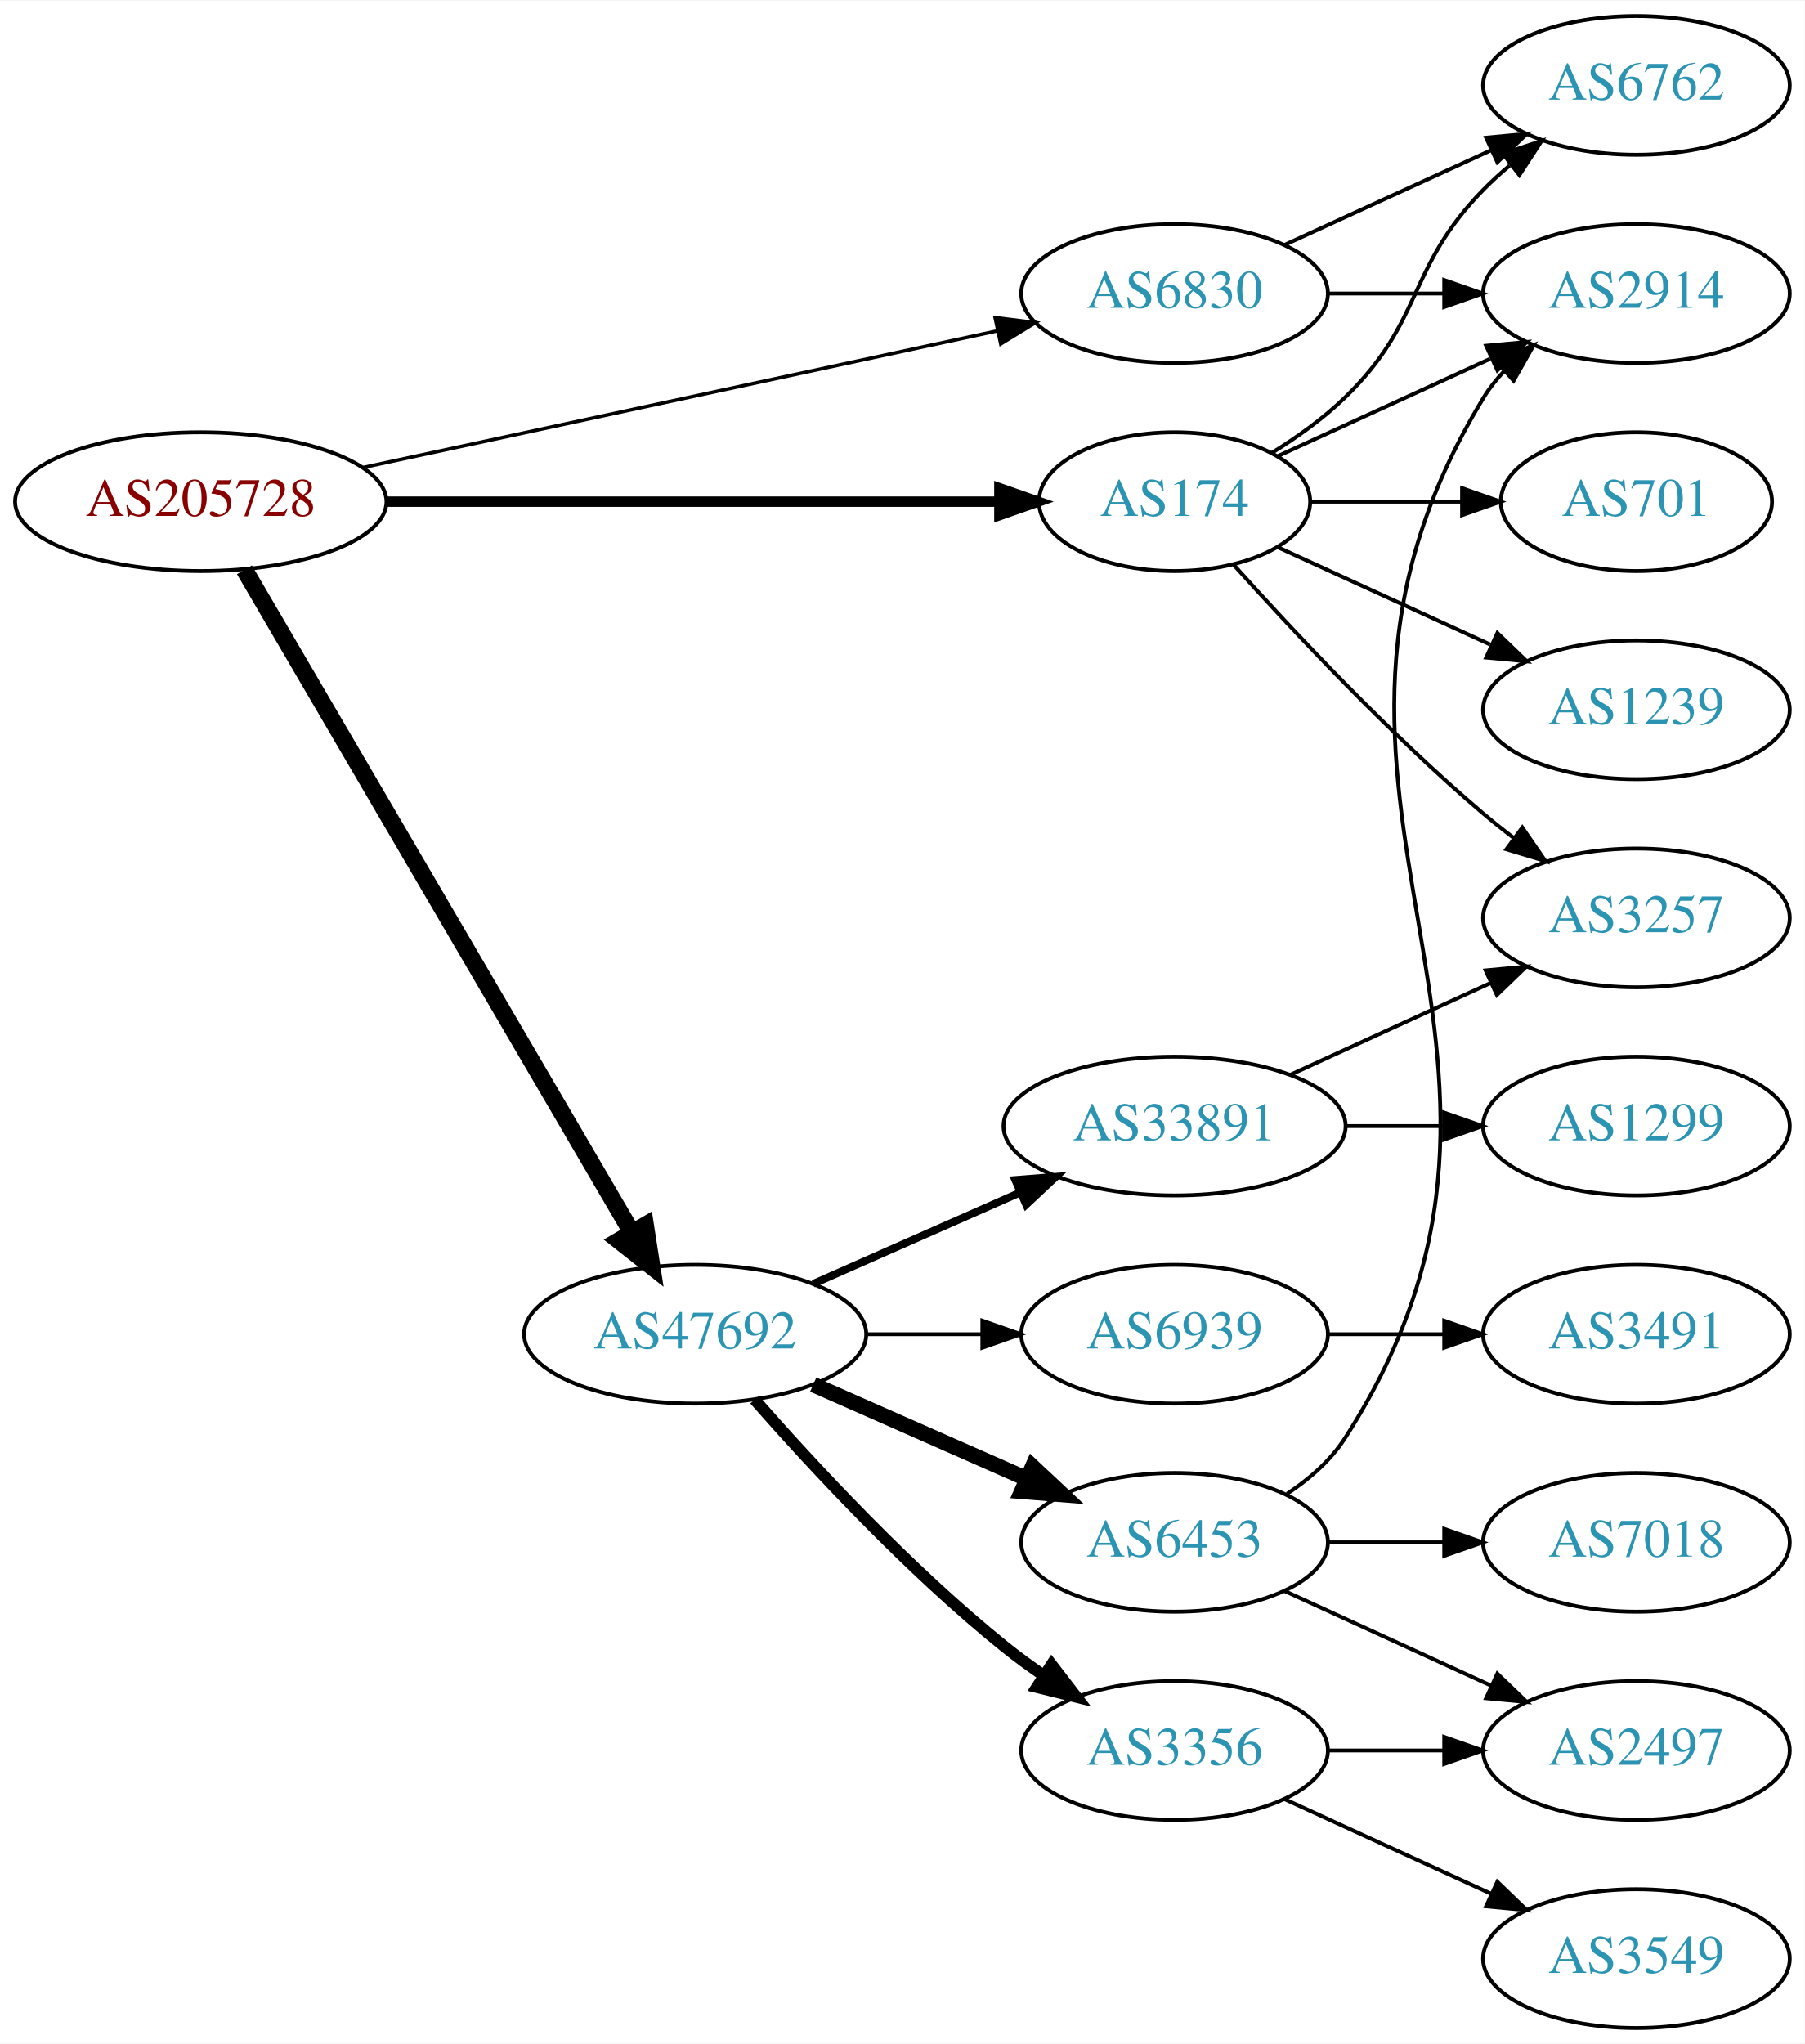
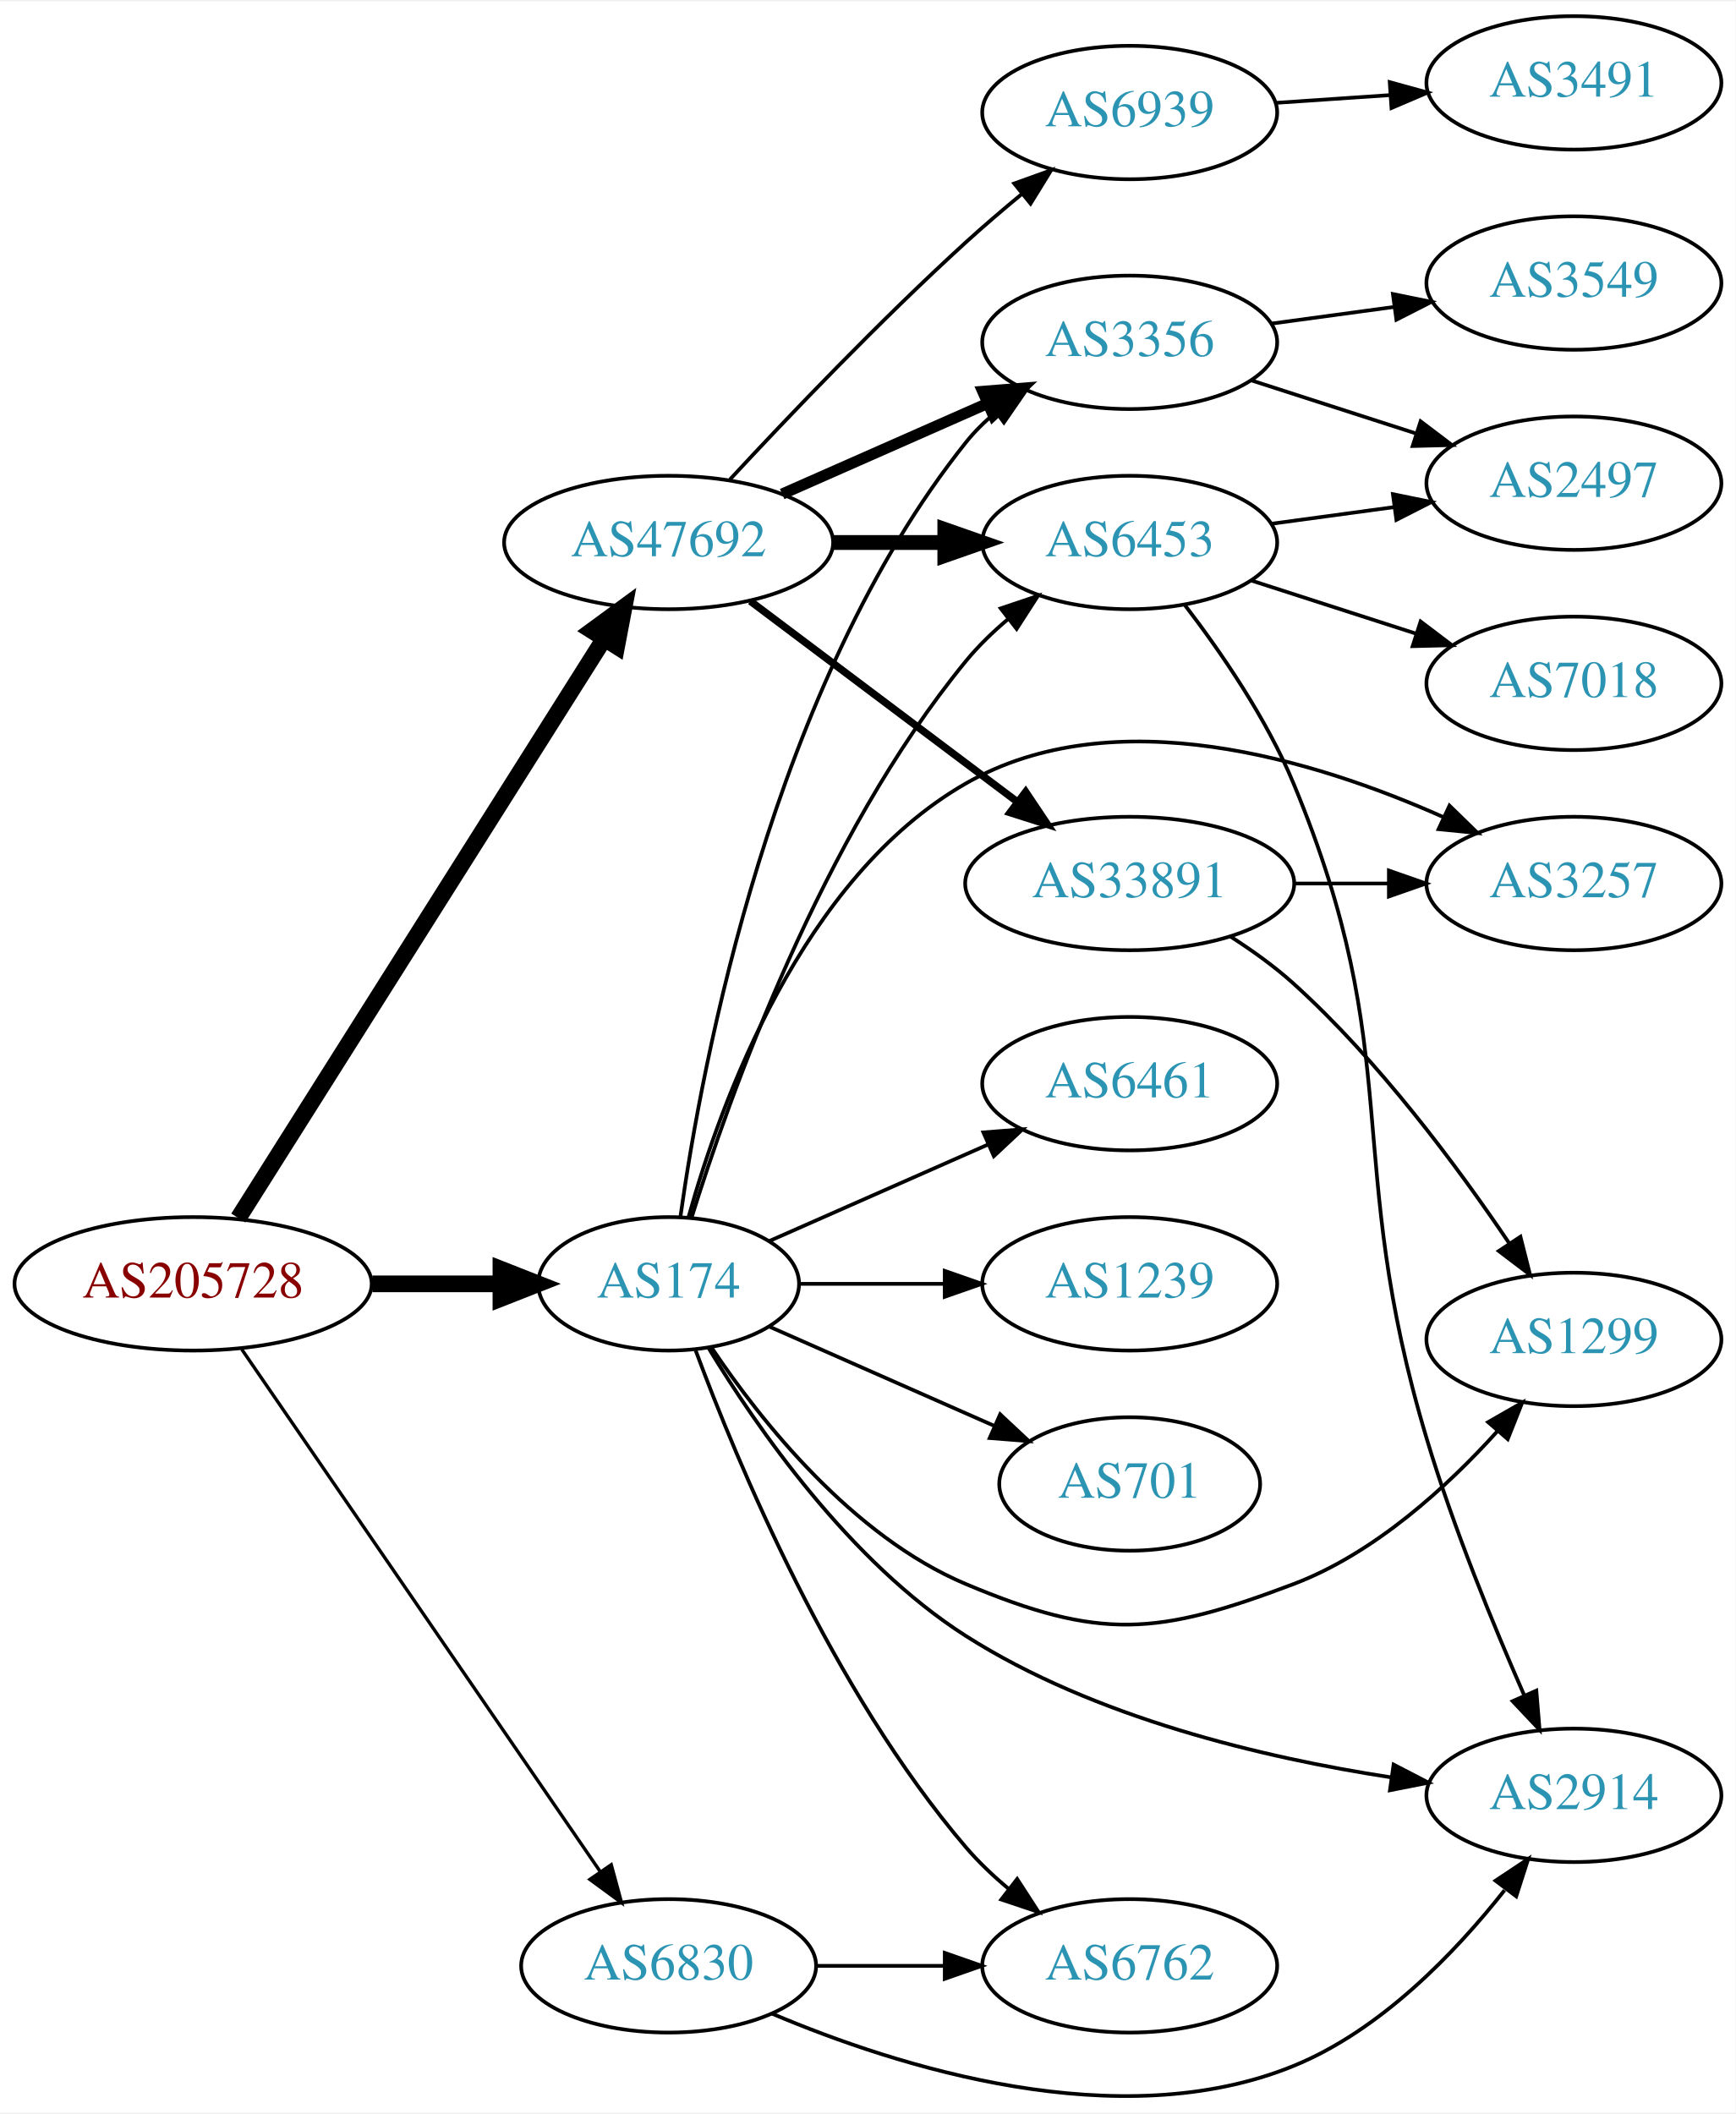
- <svg xmlns="http://www.w3.org/2000/svg" xmlns:xlink="http://www.w3.org/1999/xlink" width="468pt" height="530pt" viewBox="0.00 0.00 468.27 530.00">
-   <g id="graph0" class="graph" transform="scale(1 1) rotate(0) translate(4 526)">
-     <polygon fill="white" stroke="none" points="-4,4 -4,-526 464.269,-526 464.269,4 -4,4" />
+ <svg xmlns="http://www.w3.org/2000/svg" xmlns:xlink="http://www.w3.org/1999/xlink" width="468pt" height="570pt" viewBox="0.00 0.00 468.27 569.61">
+   <g id="graph0" class="graph" transform="scale(1 1) rotate(0) translate(4 565.612)">
+     <polygon fill="white" stroke="none" points="-4,4 -4,-565.612 464.269,-565.612 464.269,4 -4,4" />
    <g id="node1" class="node">
      <g id="a_node1">
        <a xlink:href="/asn/205728" xlink:title="AS205728 ~ Cream Finance IT Austria GmbH [AT]">
-           <ellipse fill="#ffffff" stroke="black" cx="48.096" cy="-396" rx="48.192" ry="18" />
-           <text text-anchor="middle" x="48.096" y="-392.3" font-family="Times,serif" font-size="14.00" fill="#880000">AS205728</text>
+           <ellipse fill="#ffffff" stroke="black" cx="48.096" cy="-219.612" rx="48.192" ry="18" />
+           <text text-anchor="middle" x="48.096" y="-215.912" font-family="Times,serif" font-size="14.00" fill="#880000">AS205728</text>
        </a>
      </g>
    </g>
    <g id="node2" class="node">
      <g id="a_node2">
        <a xlink:href="/asn/174" xlink:title="AS174 ~ Cogent Communications [US]">
-           <ellipse fill="#ffffff" stroke="black" cx="300.78" cy="-396" rx="35.194" ry="18" />
-           <text text-anchor="middle" x="300.78" y="-392.3" font-family="Times,serif" font-size="14.00" fill="#2c94b3">AS174</text>
+           <ellipse fill="#ffffff" stroke="black" cx="176.388" cy="-219.612" rx="35.194" ry="18" />
+           <text text-anchor="middle" x="176.388" y="-215.912" font-family="Times,serif" font-size="14.00" fill="#2c94b3">AS174</text>
        </a>
      </g>
    </g>
    <g id="edge1" class="edge">
-       <path fill="none" stroke="black" stroke-width="2.7" d="M96.248,-396C141.81,-396 210.323,-396 255.049,-396" />
-       <polygon fill="black" stroke="black" stroke-width="2.7" points="255.324,-399.5 265.324,-396 255.324,-392.5 255.324,-399.5" />
+       <path fill="none" stroke="black" stroke-width="4.5" d="M96.481,-219.612C107.842,-219.612 119.93,-219.612 131.142,-219.612" />
+       <polygon fill="black" stroke="black" stroke-width="4.5" points="131.146,-223.549 141.146,-219.612 131.146,-215.674 131.146,-223.549" />
    </g>
    <g id="node3" class="node">
      <g id="a_node3">
        <a xlink:href="/asn/6830" xlink:title="AS6830 ~ LibertyGlobal [AT]">
-           <ellipse fill="#ffffff" stroke="black" cx="300.78" cy="-450" rx="39.794" ry="18" />
-           <text text-anchor="middle" x="300.78" y="-446.3" font-family="Times,serif" font-size="14.00" fill="#2c94b3">AS6830</text>
+           <ellipse fill="#ffffff" stroke="black" cx="176.388" cy="-35.612" rx="39.794" ry="18" />
+           <text text-anchor="middle" x="176.388" y="-31.912" font-family="Times,serif" font-size="14.00" fill="#2c94b3">AS6830</text>
        </a>
      </g>
    </g>
    <g id="edge2" class="edge">
-       <path fill="none" stroke="black" stroke-width="0.9" d="M90.21,-404.857C135.503,-414.613 208.106,-430.252 254.862,-440.324" />
-       <polygon fill="black" stroke="black" stroke-width="0.9" points="254.203,-443.763 264.716,-442.447 255.677,-436.92 254.203,-443.763" />
+       <path fill="none" stroke="black" stroke-width="0.9" d="M61.205,-201.969C83.667,-169.243 131.864,-99.023 157.878,-61.122" />
+       <polygon fill="black" stroke="black" stroke-width="0.9" points="160.909,-62.891 163.682,-52.665 155.138,-58.929 160.909,-62.891" />
    </g>
    <g id="node4" class="node">
      <g id="a_node4">
        <a xlink:href="/asn/47692" xlink:title="AS47692 ~ Nessus GmbH [AT]">
-           <ellipse fill="#ffffff" stroke="black" cx="176.388" cy="-180" rx="44.393" ry="18" />
-           <text text-anchor="middle" x="176.388" y="-176.3" font-family="Times,serif" font-size="14.00" fill="#2c94b3">AS47692</text>
+           <ellipse fill="#ffffff" stroke="black" cx="176.388" cy="-419.612" rx="44.393" ry="18" />
+           <text text-anchor="middle" x="176.388" y="-415.912" font-family="Times,serif" font-size="14.00" fill="#2c94b3">AS47692</text>
        </a>
      </g>
    </g>
    <g id="edge3" class="edge">
-       <path fill="none" stroke="black" stroke-width="4.5" d="M59.431,-378.324C81.595,-340.416 133.8,-251.127 159.928,-206.441" />
-       <polygon fill="black" stroke="black" stroke-width="4.5" points="163.439,-208.238 165.087,-197.617 156.64,-204.263 163.439,-208.238" />
+       <path fill="none" stroke="black" stroke-width="4.5" d="M60.303,-237.36C82.64,-272.734 132.798,-352.165 158.899,-393.499" />
+       <polygon fill="black" stroke="black" stroke-width="4.5" points="155.717,-395.835 164.385,-402.188 162.375,-391.631 155.717,-395.835" />
    </g>
    <g id="node5" class="node">
      <g id="a_node5">
-         <a xlink:href="/asn/6762" xlink:title="AS6762 ~ TELECOM ITALIA SPARKLE S.p.A. [IT]">
-           <ellipse fill="#ffffff" stroke="black" cx="420.622" cy="-504" rx="39.794" ry="18" />
-           <text text-anchor="middle" x="420.622" y="-500.3" font-family="Times,serif" font-size="14.00" fill="#2c94b3">AS6762</text>
+         <a xlink:href="/asn/701" xlink:title="AS701 ~ UUNET [US]">
+           <ellipse fill="#ffffff" stroke="black" cx="300.78" cy="-165.612" rx="35.194" ry="18" />
+           <text text-anchor="middle" x="300.78" y="-161.912" font-family="Times,serif" font-size="14.00" fill="#2c94b3">AS701</text>
        </a>
      </g>
    </g>
    <g id="edge4" class="edge">
-       <path fill="none" stroke="black" d="M325.959,-408.617C332.544,-412.694 339.393,-417.578 344.976,-423 365.669,-443.094 360.803,-456.383 380.976,-477 383.069,-479.139 385.352,-481.218 387.729,-483.21" />
-       <polygon fill="black" stroke="black" points="385.972,-486.275 396.028,-489.611 390.247,-480.732 385.972,-486.275" />
+       <path fill="none" stroke="black" d="M203.644,-208.027C221.31,-200.233 244.818,-189.861 264.165,-181.325" />
+       <polygon fill="black" stroke="black" points="265.831,-184.416 273.567,-177.177 263.005,-178.011 265.831,-184.416" />
    </g>
    <g id="node6" class="node">
      <g id="a_node6">
-         <a xlink:href="/asn/2914" xlink:title="AS2914 ~ NTT America, Inc. [US]">
-           <ellipse fill="#ffffff" stroke="black" cx="420.622" cy="-450" rx="39.794" ry="18" />
-           <text text-anchor="middle" x="420.622" y="-446.3" font-family="Times,serif" font-size="14.00" fill="#2c94b3">AS2914</text>
+         <a xlink:href="/asn/3257" xlink:title="AS3257 ~ GTT [DE]">
+           <ellipse fill="#ffffff" stroke="black" cx="420.622" cy="-327.612" rx="39.794" ry="18" />
+           <text text-anchor="middle" x="420.622" y="-323.912" font-family="Times,serif" font-size="14.00" fill="#2c94b3">AS3257</text>
        </a>
      </g>
    </g>
    <g id="edge5" class="edge">
-       <path fill="none" stroke="black" d="M327.641,-407.851C343.761,-415.238 364.764,-424.862 382.629,-433.048" />
-       <polygon fill="black" stroke="black" points="381.631,-436.441 392.18,-437.425 384.548,-430.077 381.631,-436.441" />
+       <path fill="none" stroke="black" d="M181.799,-237.753C190.323,-268.318 212.255,-329.223 256.584,-354.612 296.636,-377.551 350.735,-360.997 385.409,-345.527" />
+       <polygon fill="black" stroke="black" points="387.057,-348.62 394.645,-341.226 384.103,-342.274 387.057,-348.62" />
    </g>
    <g id="node7" class="node">
      <g id="a_node7">
-         <a xlink:href="/asn/1239" xlink:title="AS1239 ~ Sprint [US]">
-           <ellipse fill="#ffffff" stroke="black" cx="420.622" cy="-342" rx="39.794" ry="18" />
-           <text text-anchor="middle" x="420.622" y="-338.3" font-family="Times,serif" font-size="14.00" fill="#2c94b3">AS1239</text>
+         <a xlink:href="/asn/6762" xlink:title="AS6762 ~ TELECOM ITALIA SPARKLE S.p.A. [IT]">
+           <ellipse fill="#ffffff" stroke="black" cx="300.78" cy="-35.612" rx="39.794" ry="18" />
+           <text text-anchor="middle" x="300.78" y="-31.912" font-family="Times,serif" font-size="14.00" fill="#2c94b3">AS6762</text>
        </a>
      </g>
    </g>
    <g id="edge6" class="edge">
-       <path fill="none" stroke="black" d="M327.641,-384.149C343.761,-376.762 364.764,-367.138 382.629,-358.952" />
-       <polygon fill="black" stroke="black" points="384.548,-361.923 392.18,-354.575 381.631,-355.559 384.548,-361.923" />
+       <path fill="none" stroke="black" d="M183.671,-201.659C194.847,-171.527 220.45,-109.927 256.584,-67.612 259.981,-63.633 263.963,-59.862 268.109,-56.399" />
+       <polygon fill="black" stroke="black" points="270.417,-59.038 276.175,-50.145 266.128,-53.506 270.417,-59.038" />
    </g>
    <g id="node8" class="node">
      <g id="a_node8">
-         <a xlink:href="/asn/701" xlink:title="AS701 ~ UUNET [US]">
-           <ellipse fill="#ffffff" stroke="black" cx="420.622" cy="-396" rx="35.194" ry="18" />
-           <text text-anchor="middle" x="420.622" y="-392.3" font-family="Times,serif" font-size="14.00" fill="#2c94b3">AS701</text>
+         <a xlink:href="/asn/2914" xlink:title="AS2914 ~ NTT America, Inc. [US]">
+           <ellipse fill="#ffffff" stroke="black" cx="420.622" cy="-81.612" rx="39.794" ry="18" />
+           <text text-anchor="middle" x="420.622" y="-77.912" font-family="Times,serif" font-size="14.00" fill="#2c94b3">AS2914</text>
        </a>
      </g>
    </g>
    <g id="edge7" class="edge">
-       <path fill="none" stroke="black" d="M336.181,-396C348.403,-396 362.339,-396 375.274,-396" />
-       <polygon fill="black" stroke="black" points="375.382,-399.5 385.381,-396 375.381,-392.5 375.382,-399.5" />
+       <path fill="none" stroke="black" d="M187.082,-202.419C200.096,-180.931 225.247,-144.56 256.584,-124.612 291.272,-102.531 336.98,-91.735 371.171,-86.489" />
+       <polygon fill="black" stroke="black" points="371.981,-89.909 381.387,-85.032 370.993,-82.979 371.981,-89.909" />
    </g>
    <g id="node9" class="node">
      <g id="a_node9">
-         <a xlink:href="/asn/3257" xlink:title="AS3257 ~ GTT [DE]">
-           <ellipse fill="#ffffff" stroke="black" cx="420.622" cy="-288" rx="39.794" ry="18" />
-           <text text-anchor="middle" x="420.622" y="-284.3" font-family="Times,serif" font-size="14.00" fill="#2c94b3">AS3257</text>
+         <a xlink:href="/asn/3356" xlink:title="AS3356 ~ Level 3 Parent, LLC [US]">
+           <ellipse fill="#ffffff" stroke="black" cx="300.78" cy="-473.612" rx="39.794" ry="18" />
+           <text text-anchor="middle" x="300.78" y="-469.912" font-family="Times,serif" font-size="14.00" fill="#2c94b3">AS3356</text>
        </a>
      </g>
    </g>
    <g id="edge8" class="edge">
-       <path fill="none" stroke="black" d="M316.142,-379.591C331.415,-362.568 356.674,-335.604 380.976,-315 383.473,-312.883 386.133,-310.768 388.845,-308.707" />
-       <polygon fill="black" stroke="black" points="391.011,-311.459 397.021,-302.734 386.882,-305.806 391.011,-311.459" />
-     </g>
-     <g id="edge9" class="edge">
-       <path fill="none" stroke="black" d="M329.409,-462.661C345.366,-469.973 365.636,-479.261 382.919,-487.181" />
-       <polygon fill="black" stroke="black" points="381.617,-490.435 392.167,-491.419 384.534,-484.071 381.617,-490.435" />
-     </g>
-     <g id="edge10" class="edge">
-       <path fill="none" stroke="black" d="M340.692,-450C350.246,-450 360.595,-450 370.558,-450" />
-       <polygon fill="black" stroke="black" points="370.751,-453.5 380.75,-450 370.75,-446.5 370.751,-453.5" />
+       <path fill="none" stroke="black" d="M179.577,-237.773C185.36,-279.015 204.358,-381.22 256.584,-446.612 258.929,-449.549 261.686,-452.255 264.654,-454.725" />
+       <polygon fill="black" stroke="black" points="262.721,-457.647 272.863,-460.713 266.846,-451.992 262.721,-457.647" />
    </g>
    <g id="node10" class="node">
      <g id="a_node10">
-         <a xlink:href="/asn/3356" xlink:title="AS3356 ~ Level 3 Parent, LLC [US]">
-           <ellipse fill="#ffffff" stroke="black" cx="300.78" cy="-72" rx="39.794" ry="18" />
-           <text text-anchor="middle" x="300.78" y="-68.3" font-family="Times,serif" font-size="14.00" fill="#2c94b3">AS3356</text>
-         </a>
-       </g>
-     </g>
-     <g id="edge11" class="edge">
-       <path fill="none" stroke="black" stroke-width="3" d="M191.82,-163.017C206.952,-145.771 231.916,-118.852 256.584,-99 259.839,-96.38 263.364,-93.808 266.949,-91.354" />
-       <polygon fill="black" stroke="black" stroke-width="3" points="268.867,-94.281 275.321,-85.879 265.036,-88.423 268.867,-94.281" />
+         <a xlink:href="/asn/1239" xlink:title="AS1239 ~ Sprint [US]">
+           <ellipse fill="#ffffff" stroke="black" cx="300.78" cy="-219.612" rx="39.794" ry="18" />
+           <text text-anchor="middle" x="300.78" y="-215.912" font-family="Times,serif" font-size="14.00" fill="#2c94b3">AS1239</text>
+         </a>
+       </g>
+     </g>
+     <g id="edge9" class="edge">
+       <path fill="none" stroke="black" d="M211.806,-219.612C223.857,-219.612 237.633,-219.612 250.651,-219.612" />
+       <polygon fill="black" stroke="black" points="250.881,-223.112 260.881,-219.612 250.881,-216.112 250.881,-223.112" />
    </g>
    <g id="node11" class="node">
      <g id="a_node11">
-         <a xlink:href="/asn/6453" xlink:title="AS6453 ~ TATA COMMUNICATIONS (AMERICA) INC [US]">
-           <ellipse fill="#ffffff" stroke="black" cx="300.78" cy="-126" rx="39.794" ry="18" />
-           <text text-anchor="middle" x="300.78" y="-122.3" font-family="Times,serif" font-size="14.00" fill="#2c94b3">AS6453</text>
-         </a>
-       </g>
-     </g>
-     <g id="edge12" class="edge">
-       <path fill="none" stroke="black" stroke-width="4" d="M207.015,-166.928C223.61,-159.607 244.469,-150.403 262.203,-142.579" />
-       <polygon fill="black" stroke="black" stroke-width="4" points="263.95,-145.634 271.686,-138.395 261.124,-139.23 263.95,-145.634" />
+         <a xlink:href="/asn/1299" xlink:title="AS1299 ~ Telia Carrier [EU]">
+           <ellipse fill="#ffffff" stroke="black" cx="420.622" cy="-204.612" rx="39.794" ry="18" />
+           <text text-anchor="middle" x="420.622" y="-200.912" font-family="Times,serif" font-size="14.00" fill="#2c94b3">AS1299</text>
+         </a>
+       </g>
+     </g>
+     <g id="edge10" class="edge">
+       <path fill="none" stroke="black" d="M187.996,-202.372C201.247,-182.675 225.948,-151.504 256.584,-138.612 292.793,-123.374 308.236,-124.699 344.976,-138.612 366.88,-146.906 386.495,-164.89 400.115,-179.992" />
+       <polygon fill="black" stroke="black" points="397.479,-182.294 406.672,-187.561 402.769,-177.711 397.479,-182.294" />
    </g>
    <g id="node12" class="node">
      <g id="a_node12">
-         <a xlink:href="/asn/33891" xlink:title="AS33891 ~ CORE-BACKBONE GMBH GLOBAL NETWORK [DE]">
-           <ellipse fill="#ffffff" stroke="black" cx="300.78" cy="-234" rx="44.393" ry="18" />
-           <text text-anchor="middle" x="300.78" y="-230.3" font-family="Times,serif" font-size="14.00" fill="#2c94b3">AS33891</text>
-         </a>
-       </g>
-     </g>
-     <g id="edge13" class="edge">
-       <path fill="none" stroke="black" stroke-width="2" d="M207.015,-193.072C223.132,-200.183 243.272,-209.069 260.664,-216.742" />
-       <polygon fill="black" stroke="black" stroke-width="2" points="259.439,-220.027 270.001,-220.861 262.264,-213.622 259.439,-220.027" />
+         <a xlink:href="/asn/6461" xlink:title="AS6461 ~ Zayo Bandwidth [US]">
+           <ellipse fill="#ffffff" stroke="black" cx="300.78" cy="-273.612" rx="39.794" ry="18" />
+           <text text-anchor="middle" x="300.78" y="-269.912" font-family="Times,serif" font-size="14.00" fill="#2c94b3">AS6461</text>
+         </a>
+       </g>
+     </g>
+     <g id="edge11" class="edge">
+       <path fill="none" stroke="black" d="M203.644,-231.196C220.829,-238.778 243.543,-248.8 262.577,-257.198" />
+       <polygon fill="black" stroke="black" points="261.303,-260.461 271.865,-261.295 264.128,-254.057 261.303,-260.461" />
    </g>
    <g id="node13" class="node">
      <g id="a_node13">
-         <a xlink:href="/asn/6939" xlink:title="AS6939 ~ Hurricane Electric LLC [US]">
-           <ellipse fill="#ffffff" stroke="black" cx="300.78" cy="-180" rx="39.794" ry="18" />
-           <text text-anchor="middle" x="300.78" y="-176.3" font-family="Times,serif" font-size="14.00" fill="#2c94b3">AS6939</text>
-         </a>
-       </g>
+         <a xlink:href="/asn/6453" xlink:title="AS6453 ~ TATA COMMUNICATIONS (AMERICA) INC [US]">
+           <ellipse fill="#ffffff" stroke="black" cx="300.78" cy="-419.612" rx="39.794" ry="18" />
+           <text text-anchor="middle" x="300.78" y="-415.912" font-family="Times,serif" font-size="14.00" fill="#2c94b3">AS6453</text>
+         </a>
+       </g>
+     </g>
+     <g id="edge12" class="edge">
+       <path fill="none" stroke="black" d="M182.559,-237.393C192.667,-269.91 217.53,-339.989 256.584,-387.612 259.901,-391.658 263.838,-395.466 267.962,-398.947" />
+       <polygon fill="black" stroke="black" points="265.973,-401.834 276.014,-405.214 270.272,-396.31 265.973,-401.834" />
    </g>
    <g id="edge14" class="edge">
-       <path fill="none" stroke="black" d="M220.883,-180C230.572,-180 240.909,-180 250.802,-180" />
-       <polygon fill="black" stroke="black" points="250.904,-183.5 260.904,-180 250.904,-176.5 250.904,-183.5" />
+       <path fill="none" stroke="black" d="M216.113,-35.612C227.052,-35.612 239.102,-35.612 250.568,-35.612" />
+       <polygon fill="black" stroke="black" points="250.886,-39.112 260.886,-35.612 250.886,-32.112 250.886,-39.112" />
+     </g>
+     <g id="edge13" class="edge">
+       <path fill="none" stroke="black" d="M204.22,-22.743C238.175,-8.351 297.901,10.58 344.976,-8.612 368.417,-18.169 388.498,-39.024 401.908,-56.005" />
+       <polygon fill="black" stroke="black" points="399.472,-58.587 408.295,-64.452 405.056,-54.365 399.472,-58.587" />
+     </g>
+     <g id="edge17" class="edge">
+       <path fill="none" stroke="black" stroke-width="3" d="M207.015,-432.684C223.61,-440.005 244.469,-449.208 262.203,-457.033" />
+       <polygon fill="black" stroke="black" stroke-width="3" points="261.124,-460.382 271.686,-461.217 263.95,-453.978 261.124,-460.382" />
+     </g>
+     <g id="edge16" class="edge">
+       <path fill="none" stroke="black" stroke-width="4" d="M220.883,-419.612C230.572,-419.612 240.909,-419.612 250.802,-419.612" />
+       <polygon fill="black" stroke="black" stroke-width="4" points="250.904,-423.112 260.904,-419.612 250.904,-416.112 250.904,-423.112" />
    </g>
    <g id="node14" class="node">
      <g id="a_node14">
-         <a xlink:href="/asn/3549" xlink:title="AS3549 ~ Level 3 Parent, LLC [US]">
-           <ellipse fill="#ffffff" stroke="black" cx="420.622" cy="-18" rx="39.794" ry="18" />
-           <text text-anchor="middle" x="420.622" y="-14.3" font-family="Times,serif" font-size="14.00" fill="#2c94b3">AS3549</text>
+         <a xlink:href="/asn/33891" xlink:title="AS33891 ~ CORE-BACKBONE GMBH GLOBAL NETWORK [DE]">
+           <ellipse fill="#ffffff" stroke="black" cx="300.78" cy="-327.612" rx="44.393" ry="18" />
+           <text text-anchor="middle" x="300.78" y="-323.912" font-family="Times,serif" font-size="14.00" fill="#2c94b3">AS33891</text>
        </a>
      </g>
    </g>
    <g id="edge15" class="edge">
-       <path fill="none" stroke="black" d="M329.409,-59.339C345.366,-52.027 365.636,-42.739 382.919,-34.819" />
-       <polygon fill="black" stroke="black" points="384.534,-37.929 392.167,-30.581 381.617,-31.565 384.534,-37.929" />
+       <path fill="none" stroke="black" stroke-width="2" d="M198.428,-403.796C218.306,-388.854 248.305,-366.304 270.512,-349.611" />
+       <polygon fill="black" stroke="black" stroke-width="2" points="272.714,-352.335 278.605,-343.529 268.508,-346.739 272.714,-352.335" />
    </g>
    <g id="node15" class="node">
      <g id="a_node15">
+         <a xlink:href="/asn/6939" xlink:title="AS6939 ~ Hurricane Electric LLC [US]">
+           <ellipse fill="#ffffff" stroke="black" cx="300.78" cy="-535.612" rx="39.794" ry="18" />
+           <text text-anchor="middle" x="300.78" y="-531.912" font-family="Times,serif" font-size="14.00" fill="#2c94b3">AS6939</text>
+         </a>
+       </g>
+     </g>
+     <g id="edge18" class="edge">
+       <path fill="none" stroke="black" d="M192.925,-436.617C208.514,-453.407 233.466,-479.554 256.584,-500.612 261.36,-504.963 266.592,-509.431 271.714,-513.658" />
+       <polygon fill="black" stroke="black" points="269.622,-516.468 279.593,-520.051 274.033,-511.032 269.622,-516.468" />
+     </g>
+     <g id="node17" class="node">
+       <g id="a_node17">
        <a xlink:href="/asn/2497" xlink:title="AS2497 ~ Internet Initiative Japan Inc. [JP]">
-           <ellipse fill="#ffffff" stroke="black" cx="420.622" cy="-72" rx="39.794" ry="18" />
-           <text text-anchor="middle" x="420.622" y="-68.3" font-family="Times,serif" font-size="14.00" fill="#2c94b3">AS2497</text>
-         </a>
-       </g>
-     </g>
-     <g id="edge16" class="edge">
-       <path fill="none" stroke="black" d="M340.692,-72C350.246,-72 360.595,-72 370.558,-72" />
-       <polygon fill="black" stroke="black" points="370.751,-75.5 380.75,-72 370.75,-68.5 370.751,-75.5" />
-     </g>
-     <g id="edge19" class="edge">
-       <path fill="none" stroke="black" d="M329.97,-138.597C335.77,-142.43 341.24,-147.201 344.976,-153 410.544,-254.768 318.032,-319.588 380.976,-423 382.492,-425.491 384.334,-427.811 386.383,-429.96" />
-       <polygon fill="black" stroke="black" points="384.141,-432.649 393.968,-436.607 388.754,-427.384 384.141,-432.649" />
-     </g>
-     <g id="edge17" class="edge">
-       <path fill="none" stroke="black" d="M329.409,-113.339C345.366,-106.027 365.636,-96.739 382.919,-88.819" />
-       <polygon fill="black" stroke="black" points="384.534,-91.929 392.167,-84.581 381.617,-85.565 384.534,-91.929" />
+           <ellipse fill="#ffffff" stroke="black" cx="420.622" cy="-435.612" rx="39.794" ry="18" />
+           <text text-anchor="middle" x="420.622" y="-431.912" font-family="Times,serif" font-size="14.00" fill="#2c94b3">AS2497</text>
+         </a>
+       </g>
+     </g>
+     <g id="edge25" class="edge">
+       <path fill="none" stroke="black" d="M333.67,-463.328C347.294,-458.935 363.38,-453.748 377.929,-449.056" />
+       <polygon fill="black" stroke="black" points="379.264,-452.303 387.707,-445.903 377.115,-445.641 379.264,-452.303" />
+     </g>
+     <g id="node18" class="node">
+       <g id="a_node18">
+         <a xlink:href="/asn/3549" xlink:title="AS3549 ~ Level 3 Parent, LLC [US]">
+           <ellipse fill="#ffffff" stroke="black" cx="420.622" cy="-489.612" rx="39.794" ry="18" />
+           <text text-anchor="middle" x="420.622" y="-485.912" font-family="Times,serif" font-size="14.00" fill="#2c94b3">AS3549</text>
+         </a>
+       </g>
+     </g>
+     <g id="edge24" class="edge">
+       <path fill="none" stroke="black" d="M339.066,-478.674C349.598,-480.104 361.2,-481.679 372.24,-483.178" />
+       <polygon fill="black" stroke="black" points="371.794,-486.65 382.174,-484.527 372.736,-479.714 371.794,-486.65" />
+     </g>
+     <g id="edge22" class="edge">
+       <path fill="none" stroke="black" d="M315.663,-402.727C325.289,-390.182 337.649,-372.255 344.976,-354.612 375.763,-280.473 357.891,-254.498 380.976,-177.612 388.147,-153.727 398.903,-127.52 407.249,-108.531" />
+       <polygon fill="black" stroke="black" points="410.485,-109.868 411.361,-99.31 404.092,-107.017 410.485,-109.868" />
    </g>
    <g id="node16" class="node">
      <g id="a_node16">
        <a xlink:href="/asn/7018" xlink:title="AS7018 ~ AT&amp;T Services, Inc. [US]">
-           <ellipse fill="#ffffff" stroke="black" cx="420.622" cy="-126" rx="39.794" ry="18" />
-           <text text-anchor="middle" x="420.622" y="-122.3" font-family="Times,serif" font-size="14.00" fill="#2c94b3">AS7018</text>
-         </a>
-       </g>
-     </g>
-     <g id="edge18" class="edge">
-       <path fill="none" stroke="black" d="M340.692,-126C350.246,-126 360.595,-126 370.558,-126" />
-       <polygon fill="black" stroke="black" points="370.751,-129.5 380.75,-126 370.75,-122.5 370.751,-129.5" />
+           <ellipse fill="#ffffff" stroke="black" cx="420.622" cy="-381.612" rx="39.794" ry="18" />
+           <text text-anchor="middle" x="420.622" y="-377.912" font-family="Times,serif" font-size="14.00" fill="#2c94b3">AS7018</text>
+         </a>
+       </g>
+     </g>
+     <g id="edge21" class="edge">
+       <path fill="none" stroke="black" d="M333.67,-409.328C347.294,-404.935 363.38,-399.748 377.929,-395.056" />
+       <polygon fill="black" stroke="black" points="379.264,-398.303 387.707,-391.903 377.115,-391.641 379.264,-398.303" />
+     </g>
+     <g id="edge23" class="edge">
+       <path fill="none" stroke="black" d="M339.066,-424.674C349.598,-426.104 361.2,-427.679 372.24,-429.178" />
+       <polygon fill="black" stroke="black" points="371.794,-432.65 382.174,-430.527 372.736,-425.714 371.794,-432.65" />
    </g>
    <g id="edge20" class="edge">
-       <path fill="none" stroke="black" d="M330.909,-247.348C346.521,-254.502 365.918,-263.391 382.59,-271.03" />
-       <polygon fill="black" stroke="black" points="381.493,-274.378 392.042,-275.362 384.409,-268.014 381.493,-274.378" />
-     </g>
-     <g id="node17" class="node">
-       <g id="a_node17">
-         <a xlink:href="/asn/1299" xlink:title="AS1299 ~ Telia Carrier [EU]">
-           <ellipse fill="#ffffff" stroke="black" cx="420.622" cy="-234" rx="39.794" ry="18" />
-           <text text-anchor="middle" x="420.622" y="-230.3" font-family="Times,serif" font-size="14.00" fill="#2c94b3">AS1299</text>
-         </a>
-       </g>
-     </g>
-     <g id="edge21" class="edge">
-       <path fill="none" stroke="black" d="M344.991,-234C353.303,-234 362.066,-234 370.548,-234" />
-       <polygon fill="black" stroke="black" points="370.707,-237.5 380.707,-234 370.707,-230.5 370.707,-237.5" />
-     </g>
-     <g id="node18" class="node">
-       <g id="a_node18">
+       <path fill="none" stroke="black" d="M344.991,-327.612C353.303,-327.612 362.066,-327.612 370.548,-327.612" />
+       <polygon fill="black" stroke="black" points="370.707,-331.112 380.707,-327.612 370.707,-324.112 370.707,-331.112" />
+     </g>
+     <g id="edge19" class="edge">
+       <path fill="none" stroke="black" d="M327.962,-313.308C333.845,-309.546 339.855,-305.234 344.976,-300.612 368.047,-279.787 389.269,-251.166 403.139,-230.603" />
+       <polygon fill="black" stroke="black" points="406.196,-232.326 408.795,-222.055 400.358,-228.463 406.196,-232.326" />
+     </g>
+     <g id="node19" class="node">
+       <g id="a_node19">
        <a xlink:href="/asn/3491" xlink:title="AS3491 ~ PCCW Global, Inc. [US]">
-           <ellipse fill="#ffffff" stroke="black" cx="420.622" cy="-180" rx="39.794" ry="18" />
-           <text text-anchor="middle" x="420.622" y="-176.3" font-family="Times,serif" font-size="14.00" fill="#2c94b3">AS3491</text>
-         </a>
-       </g>
-     </g>
-     <g id="edge22" class="edge">
-       <path fill="none" stroke="black" d="M340.692,-180C350.246,-180 360.595,-180 370.558,-180" />
-       <polygon fill="black" stroke="black" points="370.751,-183.5 380.75,-180 370.75,-176.5 370.751,-183.5" />
+           <ellipse fill="#ffffff" stroke="black" cx="420.622" cy="-543.612" rx="39.794" ry="18" />
+           <text text-anchor="middle" x="420.622" y="-539.912" font-family="Times,serif" font-size="14.00" fill="#2c94b3">AS3491</text>
+         </a>
+       </g>
+     </g>
+     <g id="edge26" class="edge">
+       <path fill="none" stroke="black" d="M340.04,-538.209C349.919,-538.88 360.686,-539.611 371.015,-540.312" />
+       <polygon fill="black" stroke="black" points="370.937,-543.815 381.151,-541 371.411,-536.831 370.937,-543.815" />
    </g>
  </g>
</svg>
